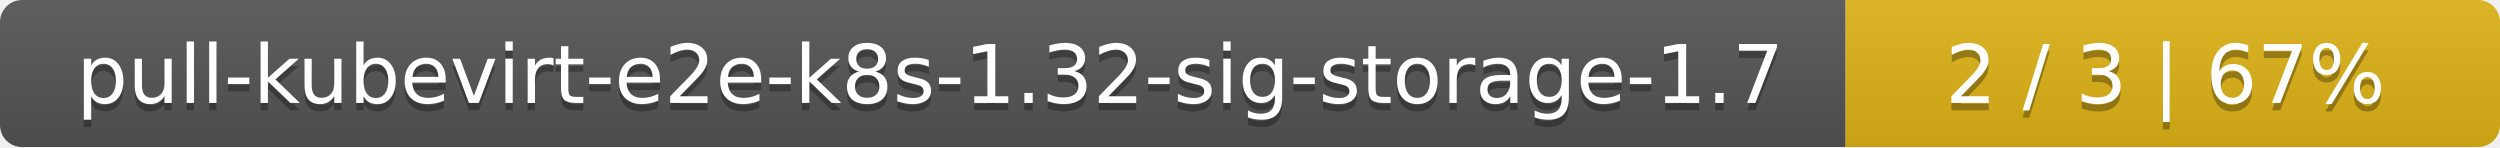
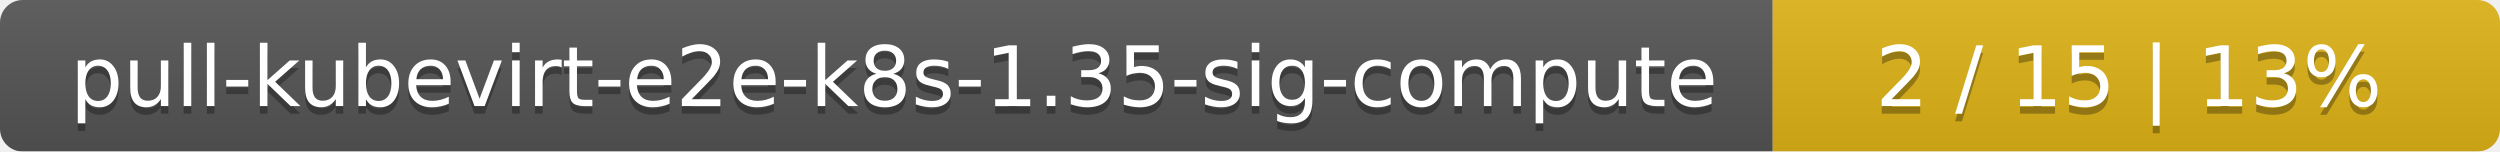
- <svg xmlns="http://www.w3.org/2000/svg" width="340" height="20">
+ <svg xmlns="http://www.w3.org/2000/svg" width="330" height="20">
  <linearGradient id="smooth" x2="0" y2="100%">
    <stop offset="0" stop-color="#bbb" stop-opacity=".1" />
    <stop offset="1" stop-opacity=".1" />
  </linearGradient>
  <mask id="round">
-     <rect width="340" height="20" rx="3" fill="#fff" />
+     <rect width="330" height="20" rx="3" fill="#fff" />
  </mask>
  <g mask="url(#round)">
-     <rect width="251" height="20" fill="#555" />
-     <rect x="251" width="89" height="20" fill="#dfb317" />
-     <rect width="340" height="20" fill="url(#smooth)" />
+     <rect width="234" height="20" fill="#555" />
+     <rect x="234" width="96" height="20" fill="#dfb317" />
+     <rect width="330" height="20" fill="url(#smooth)" />
  </g>
  <g fill="#fff" text-anchor="middle" font-family="DejaVu Sans,Verdana,Geneva,sans-serif" font-size="11">
-     <text x="126.5" y="15" fill="#010101" fill-opacity=".3">pull-kubevirt-e2e-k8s-1.32-sig-storage-1.7</text>
-     <text x="126.5" y="14">pull-kubevirt-e2e-k8s-1.32-sig-storage-1.7</text>
-     <text x="294.5" y="15" fill="#010101" fill-opacity=".3">2 / 3    |    67%</text>
-     <text x="294.5" y="14">2 / 3    |    67%</text>
+     <text x="118" y="15" fill="#010101" fill-opacity=".3">pull-kubevirt-e2e-k8s-1.35-sig-compute</text>
+     <text x="118" y="14">pull-kubevirt-e2e-k8s-1.35-sig-compute</text>
+     <text x="281" y="15" fill="#010101" fill-opacity=".3">2 / 15    |    13%</text>
+     <text x="281" y="14">2 / 15    |    13%</text>
  </g>
</svg>
